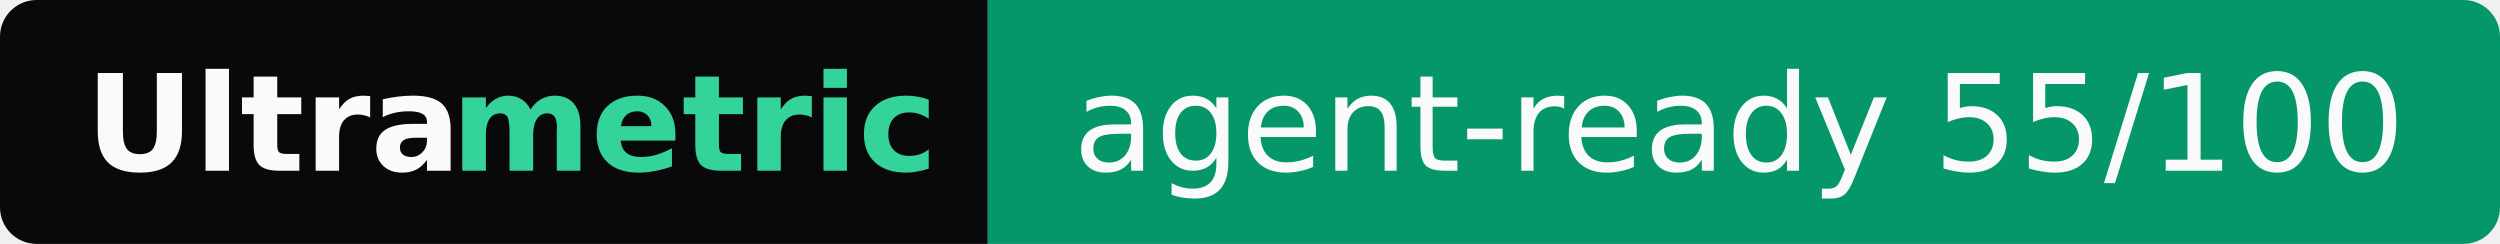
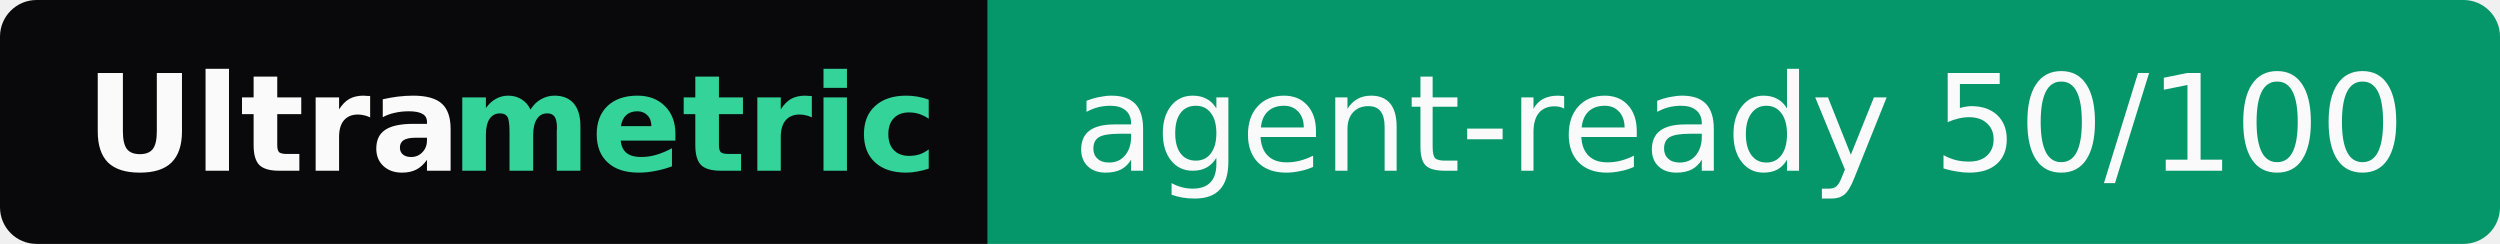
- <svg xmlns="http://www.w3.org/2000/svg" width="205" height="20" role="img" aria-label="Ultrametric: agent-ready 55/100">
+ <svg xmlns="http://www.w3.org/2000/svg" width="205" height="20" role="img" aria-label="Ultrametric: agent-ready 50/100">
  <clipPath id="r">
    <rect width="205" height="20" rx="3" fill="#fff" />
  </clipPath>
  <g clip-path="url(#r)">
    <rect width="81" height="20" fill="#09090b" />
    <rect x="81" width="124" height="20" fill="#059669" />
  </g>
  <g font-family="Verdana,Geneva,DejaVu Sans,sans-serif" font-size="11">
    <text x="7" y="14" textLength="30" font-weight="bold" fill="#fafafa">Ultra</text>
    <text x="37" y="14" textLength="37" font-weight="bold" fill="#34d399">metric</text>
-     <text x="88" y="14" textLength="110" fill="#fafafa">agent-ready 55/100</text>
+     <text x="88" y="14" textLength="110" fill="#fafafa">agent-ready 50/100</text>
  </g>
</svg>
